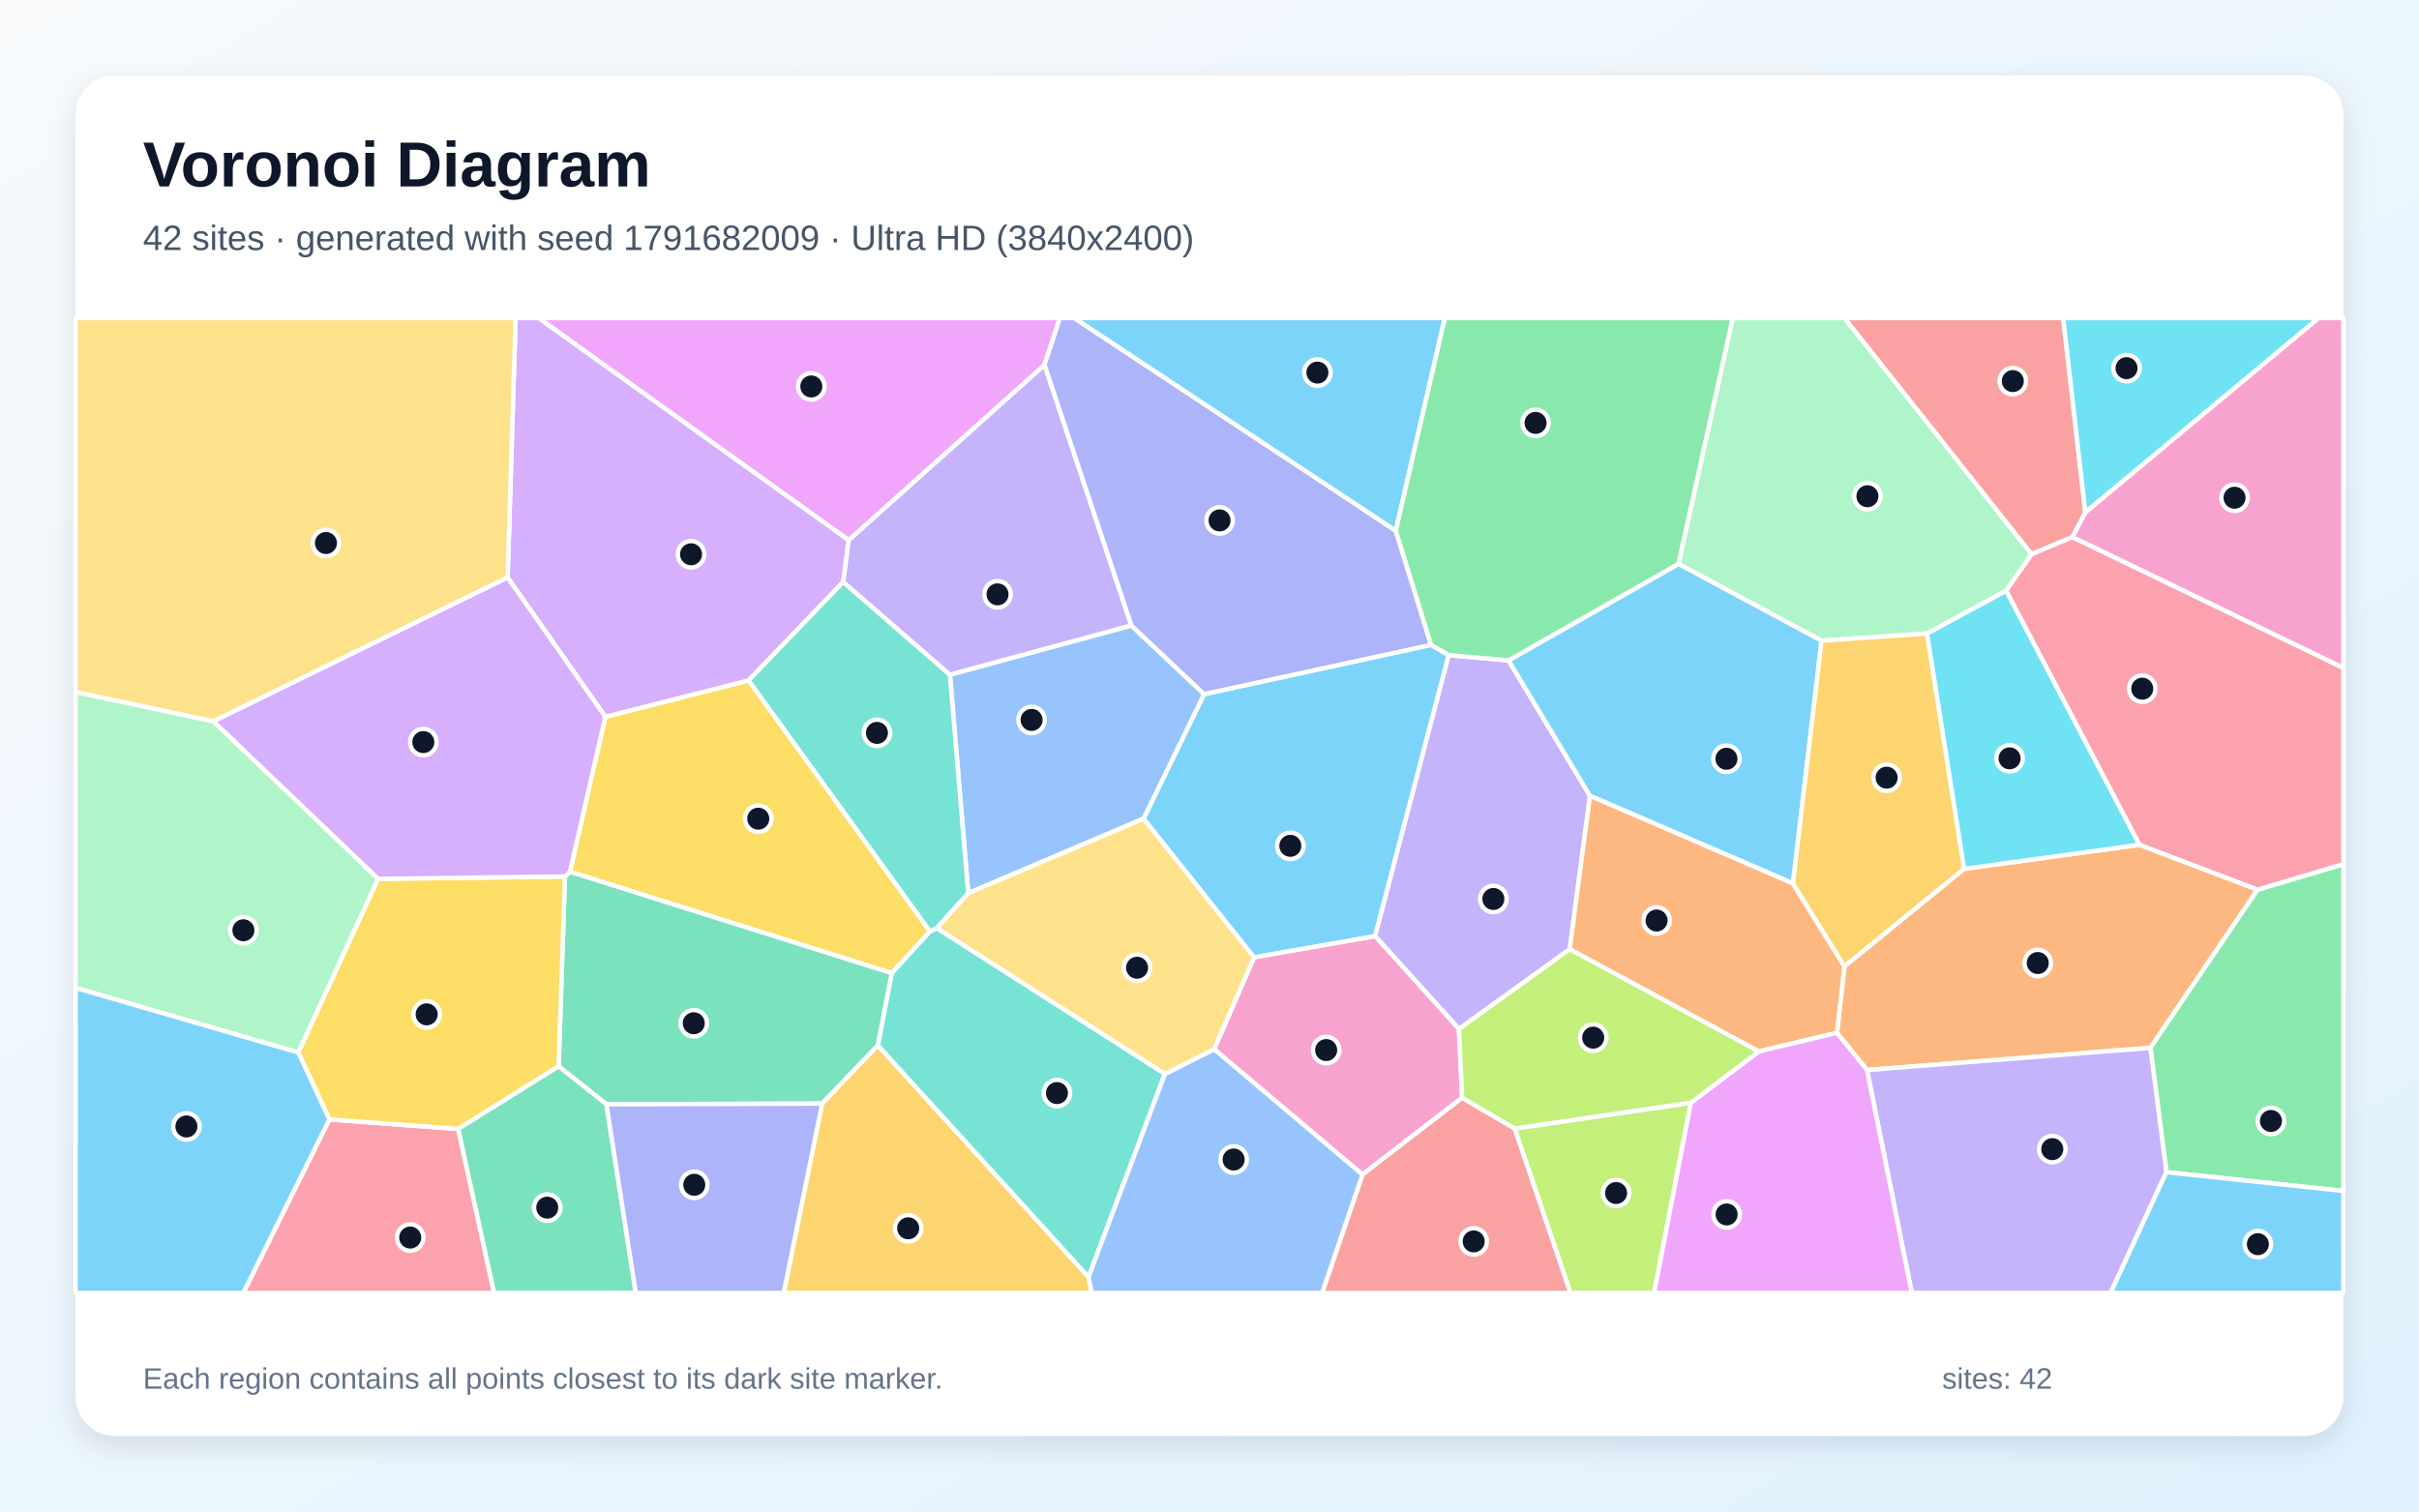
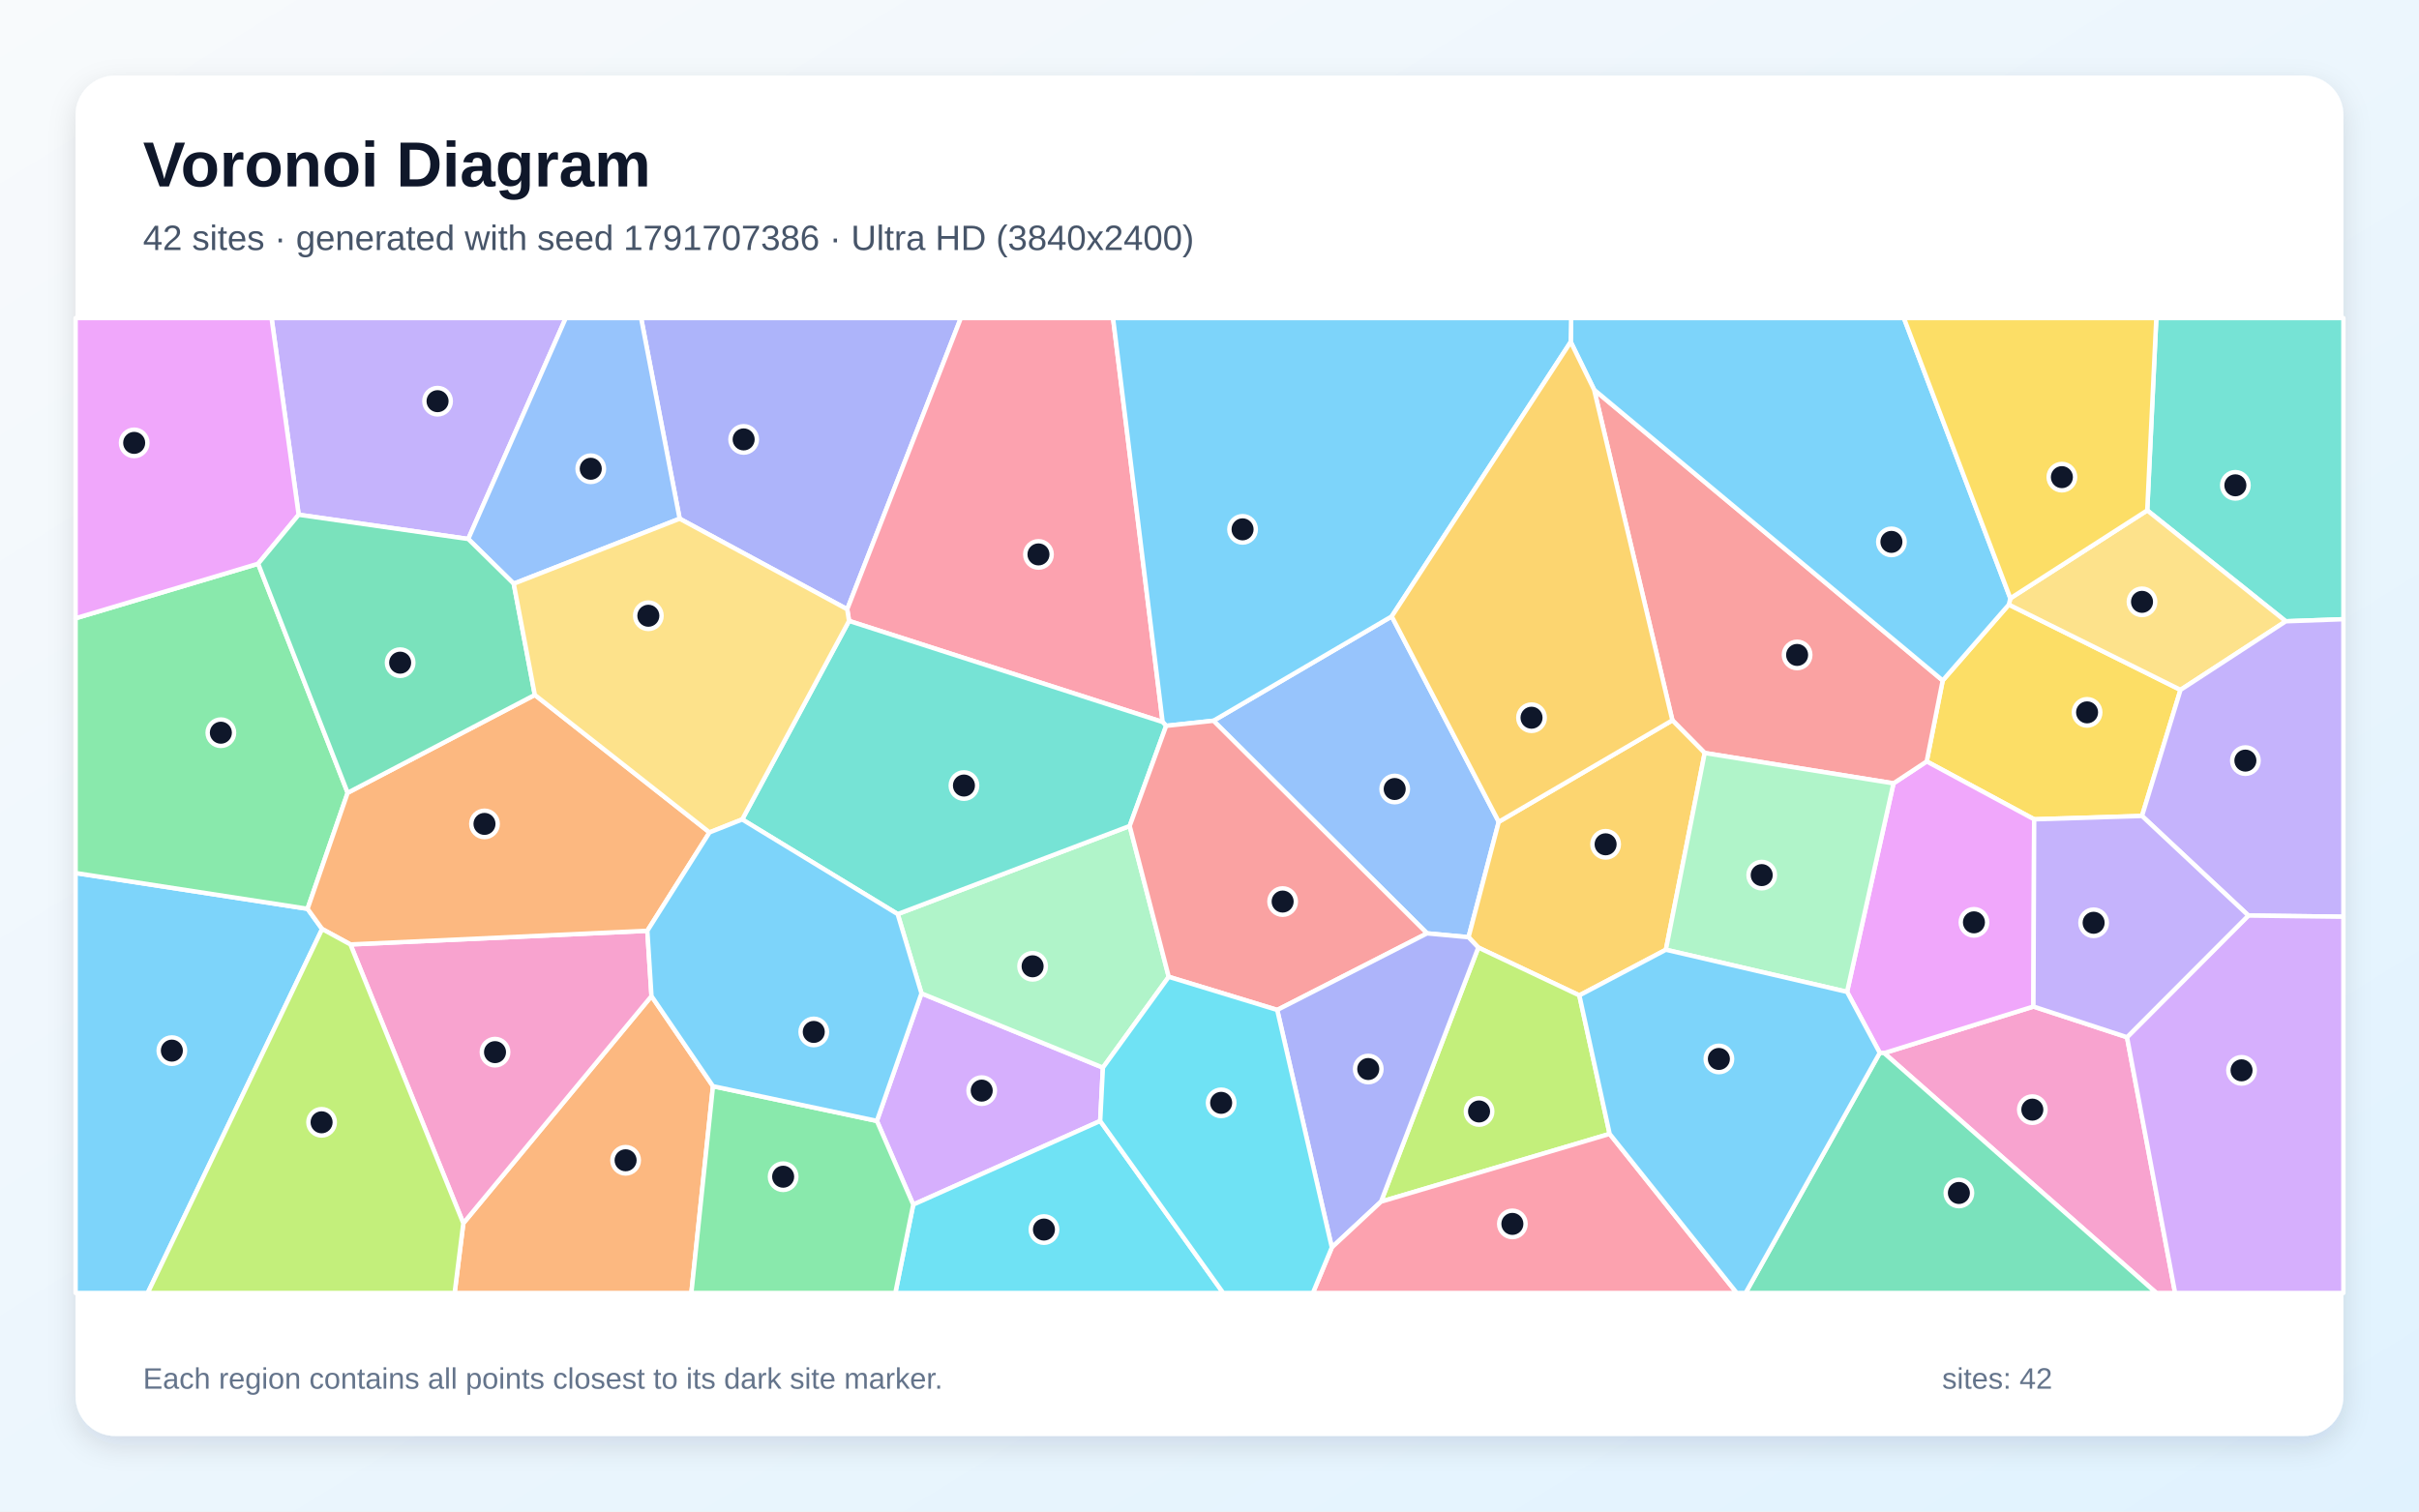
<svg xmlns="http://www.w3.org/2000/svg" width="3840" height="2400" viewBox="0 0 3840 2400" role="img" aria-labelledby="title description">
  <defs>
    <linearGradient id="background" x1="0" y1="0" x2="1" y2="1">
      <stop stop-color="#F8FAFC" />
      <stop offset="1" stop-color="#E0F2FE" />
    </linearGradient>
    <filter id="shadow" x="-5%" y="-5%" width="110%" height="110%">
      <feDropShadow dx="0" dy="15" stdDeviation="22" flood-color="#0F172A" flood-opacity=".12" />
    </filter>
  </defs>
  <rect width="3840" height="2400" fill="url(#background)" />
  <rect x="120" y="120" width="3600" height="2160" rx="63" fill="#FFFFFF" filter="url(#shadow)" />
  <g font-family="Arial, sans-serif">
    <text x="227" y="296" font-size="101" font-weight="700" fill="#0F172A">Voronoi Diagram</text>
-     <text x="227" y="397" font-size="56" fill="#475569">42 sites · generated with seed 1791682009 · Ultra HD (3840x2400)</text>
+     <text x="227" y="397" font-size="56" fill="#475569">42 sites · generated with seed 1791707386 · Ultra HD (3840x2400)</text>
  </g>
  <g stroke="#FFFFFF" stroke-width="7" stroke-linejoin="round">
-     <polygon points="1990.7,1520.2 1815.2,1299.9 1911.5,1102.1 2271.7,1023.9 2299.8,1040.2 2182.9,1486.5" fill="#38BDF8" fill-opacity="0.65" />
-     <polygon points="2394.7,1048.6 2524.0,1263.6 2491.8,1507.2 2316.0,1633.8 2182.9,1486.5 2299.8,1040.2" fill="#A78BFA" fill-opacity="0.65" />
-     <polygon points="2321.1,1743.0 2162.8,1865.0 1927.3,1665.9 1990.7,1520.2 2182.9,1486.5 2316.0,1633.8" fill="#F472B6" fill-opacity="0.65" />
-     <polygon points="2963.8,1699.0 2916.1,1639.9 2927.9,1534.3 3117.7,1379.6 3396.4,1341.3 3583.7,1412.6 3413.6,1663.8" fill="#FB923C" fill-opacity="0.65" />
-     <polygon points="904.7,1384.2 960.9,1138.1 1188.4,1080.3 1476.4,1478.9 1415.5,1545.2" fill="#FACC15" fill-opacity="0.65" />
-     <polygon points="3439.0,1861.2 3413.6,1663.8 3583.7,1412.6 3720.0,1372.0 3720.0,1891.0" fill="#4ADE80" fill-opacity="0.65" />
-     <polygon points="1849.3,1705.1 1727.9,2027.9 1393.4,1660.0 1415.5,1545.2 1476.4,1478.9 1487.1,1473.6" fill="#2DD4BF" fill-opacity="0.65" />
-     <polygon points="1537.1,1418.2 1507.9,1071.2 1795.8,993.1 1911.5,1102.1 1815.2,1299.9" fill="#60A5FA" fill-opacity="0.65" />
-     <polygon points="1658.0,579.7 1347.3,857.8 855.0,505.0 1682.5,505.0" fill="#E879F9" fill-opacity="0.65" />
-     <polygon points="962.7,1753.4 886.8,1693.1 896.8,1391.7 904.7,1384.2 1415.5,1545.2 1393.4,1660.0 1305.1,1752.3" fill="#34D399" fill-opacity="0.65" />
-     <polygon points="2162.8,1865.0 2321.1,1743.0 2404.6,1791.9 2493.2,2053.0 2098.7,2053.0" fill="#F87171" fill-opacity="0.65" />
-     <polygon points="2215.7,842.7 2271.7,1023.9 1911.5,1102.1 1795.8,993.1 1658.0,579.7 1682.5,505.0 1705.4,505.0" fill="#818CF8" fill-opacity="0.65" />
-     <polygon points="1305.1,1752.3 1393.4,1660.0 1727.9,2027.9 1733.2,2053.0 1244.0,2053.0" fill="#FBBF24" fill-opacity="0.65" />
-     <polygon points="2404.6,1791.9 2684.2,1750.8 2625.8,2053.0 2493.2,2053.0" fill="#A3E635" fill-opacity="0.65" />
-     <polygon points="1347.3,857.8 1338.6,924.0 1188.4,1080.3 960.9,1138.1 805.8,917.0 818.5,505.0 855.0,505.0" fill="#C084FC" fill-opacity="0.65" />
-     <polygon points="522.9,1777.4 727.4,1792.5 784.4,2053.0 386.1,2053.0" fill="#FB7185" fill-opacity="0.65" />
-     <polygon points="3396.4,1341.3 3117.7,1379.6 3058.8,1005.9 3184.6,937.7" fill="#22D3EE" fill-opacity="0.65" />
-     <polygon points="3225.1,880.0 3184.6,937.7 3058.8,1005.9 2891.6,1017.4 2664.4,895.4 2750.6,505.0 2928.1,505.0" fill="#86EFAC" fill-opacity="0.65" />
-     <polygon points="338.7,1145.5 120.0,1098.9 120.0,505.0 818.5,505.0 805.8,917.0" fill="#FCD34D" fill-opacity="0.65" />
-     <polygon points="2664.4,895.4 2891.6,1017.4 2846.2,1402.7 2524.0,1263.6 2394.7,1048.6" fill="#38BDF8" fill-opacity="0.65" />
-     <polygon points="2215.7,842.7 1705.4,505.0 2293.6,505.0" fill="#38BDF8" fill-opacity="0.65" />
-     <polygon points="2963.8,1699.0 3413.6,1663.8 3439.0,1861.2 3350.4,2053.0 3034.8,2053.0" fill="#A78BFA" fill-opacity="0.65" />
-     <polygon points="3289.6,852.8 3310.3,813.4 3680.3,505.0 3720.0,505.0 3720.0,1060.7" fill="#F472B6" fill-opacity="0.65" />
-     <polygon points="2791.9,1669.5 2491.8,1507.2 2524.0,1263.6 2846.2,1402.7 2927.9,1534.3 2916.1,1639.9" fill="#FB923C" fill-opacity="0.65" />
-     <polygon points="727.4,1792.5 522.9,1777.4 473.4,1671.2 600.0,1395.4 896.8,1391.7 886.8,1693.1" fill="#FACC15" fill-opacity="0.65" />
-     <polygon points="2664.4,895.4 2394.7,1048.6 2299.8,1040.2 2271.7,1023.9 2215.7,842.7 2293.6,505.0 2750.6,505.0" fill="#4ADE80" fill-opacity="0.65" />
-     <polygon points="1338.6,924.0 1507.9,1071.2 1537.1,1418.2 1487.1,1473.6 1476.4,1478.9 1188.4,1080.3" fill="#2DD4BF" fill-opacity="0.65" />
-     <polygon points="1727.9,2027.9 1849.3,1705.1 1927.3,1665.9 2162.8,1865.0 2098.7,2053.0 1733.2,2053.0" fill="#60A5FA" fill-opacity="0.65" />
-     <polygon points="2684.2,1750.8 2791.9,1669.5 2916.1,1639.9 2963.8,1699.0 3034.8,2053.0 2625.8,2053.0" fill="#E879F9" fill-opacity="0.65" />
-     <polygon points="727.4,1792.5 886.8,1693.1 962.7,1753.4 1009.3,2053.0 784.4,2053.0" fill="#34D399" fill-opacity="0.65" />
-     <polygon points="3310.3,813.4 3289.6,852.8 3225.1,880.0 2928.1,505.0 3275.2,505.0" fill="#F87171" fill-opacity="0.65" />
-     <polygon points="962.7,1753.4 1305.1,1752.3 1244.0,2053.0 1009.3,2053.0" fill="#818CF8" fill-opacity="0.65" />
-     <polygon points="2846.2,1402.7 2891.6,1017.4 3058.8,1005.9 3117.7,1379.6 2927.9,1534.3" fill="#FBBF24" fill-opacity="0.65" />
-     <polygon points="2791.9,1669.5 2684.2,1750.8 2404.6,1791.9 2321.1,1743.0 2316.0,1633.8 2491.8,1507.2" fill="#A3E635" fill-opacity="0.65" />
-     <polygon points="600.0,1395.4 338.7,1145.5 805.8,917.0 960.9,1138.1 904.7,1384.2 896.8,1391.7" fill="#C084FC" fill-opacity="0.65" />
-     <polygon points="3583.7,1412.6 3396.4,1341.3 3184.6,937.7 3225.1,880.0 3289.6,852.8 3720.0,1060.7 3720.0,1372.0" fill="#FB7185" fill-opacity="0.65" />
-     <polygon points="3310.3,813.4 3275.2,505.0 3680.3,505.0" fill="#22D3EE" fill-opacity="0.65" />
-     <polygon points="600.0,1395.4 473.4,1671.2 120.0,1568.6 120.0,1098.9 338.7,1145.5" fill="#86EFAC" fill-opacity="0.65" />
-     <polygon points="1849.3,1705.1 1487.1,1473.6 1537.1,1418.2 1815.2,1299.9 1990.7,1520.2 1927.3,1665.9" fill="#FCD34D" fill-opacity="0.65" />
-     <polygon points="3439.0,1861.2 3720.0,1891.0 3720.0,2053.0 3350.4,2053.0" fill="#38BDF8" fill-opacity="0.65" />
-     <polygon points="120.0,1568.6 473.4,1671.2 522.9,1777.4 386.1,2053.0 120.0,2053.0" fill="#38BDF8" fill-opacity="0.65" />
-     <polygon points="1795.8,993.1 1507.9,1071.2 1338.6,924.0 1347.3,857.8 1658.0,579.7" fill="#A78BFA" fill-opacity="0.65" />
+     <polygon points="120.0,1386.2 488.2,1443.0 511.4,1475.1 234.5,2053.0 120.0,2053.0" fill="#38BDF8" fill-opacity="0.65" />
+     <polygon points="743.3,855.8 474.1,817.3 431.1,505.0 898.1,505.0" fill="#A78BFA" fill-opacity="0.65" />
+     <polygon points="2991.0,1672.1 3227.9,1598.2 3376.5,1646.9 3452.8,2053.0 3423.0,2053.0" fill="#F472B6" fill-opacity="0.65" />
+     <polygon points="735.5,1942.3 1034.2,1581.6 1131.8,1724.7 1097.5,2053.0 721.7,2053.0" fill="#FB923C" fill-opacity="0.65" />
+     <polygon points="3400.3,1295.6 3229.1,1300.9 3058.5,1209.0 3083.9,1080.5 3188.9,960.0 3461.4,1095.4" fill="#FACC15" fill-opacity="0.65" />
+     <polygon points="409.8,895.1 551.9,1258.8 488.2,1443.0 120.0,1386.2 120.0,981.7" fill="#4ADE80" fill-opacity="0.65" />
+     <polygon points="3628.5,986.5 3408.6,810.4 3423.0,505.0 3720.0,505.0 3720.0,983.2" fill="#2DD4BF" fill-opacity="0.65" />
+     <polygon points="2265.4,1482.0 1926.3,1144.4 2209.3,978.7 2379.2,1304.9 2331.2,1488.1" fill="#60A5FA" fill-opacity="0.65" />
+     <polygon points="2984.0,1671.7 2932.1,1574.9 3005.8,1243.8 3058.5,1209.0 3229.1,1300.9 3227.9,1598.2 2991.0,1672.1" fill="#E879F9" fill-opacity="0.65" />
+     <polygon points="2984.0,1671.7 2991.0,1672.1 3423.0,2053.0 2771.0,2053.0" fill="#34D399" fill-opacity="0.65" />
+     <polygon points="3005.8,1243.8 2706.1,1195.6 2654.8,1143.7 2530.6,618.9 3083.9,1080.5 3058.5,1209.0" fill="#F87171" fill-opacity="0.65" />
+     <polygon points="1344.9,967.4 1078.9,823.6 1017.7,505.0 1525.3,505.0" fill="#818CF8" fill-opacity="0.65" />
+     <polygon points="2644.5,1508.0 2507.1,1580.5 2346.7,1504.5 2331.2,1488.1 2379.2,1304.9 2654.8,1143.7 2706.1,1195.6" fill="#FBBF24" fill-opacity="0.65" />
+     <polygon points="2555.2,1800.4 2192.3,1908.0 2346.7,1504.5 2507.1,1580.5" fill="#A3E635" fill-opacity="0.65" />
+     <polygon points="1392.0,1779.8 1462.8,1577.3 1750.8,1695.2 1746.5,1779.9 1449.7,1912.7" fill="#C084FC" fill-opacity="0.65" />
+     <polygon points="1845.6,1146.4 1347.8,985.9 1344.9,967.4 1525.3,505.0 1766.9,505.0" fill="#FB7185" fill-opacity="0.65" />
+     <polygon points="1449.7,1912.7 1746.5,1779.9 1941.8,2053.0 1421.3,2053.0" fill="#22D3EE" fill-opacity="0.65" />
+     <polygon points="1855.3,1551.0 1750.8,1695.2 1462.8,1577.3 1425.0,1451.4 1793.3,1311.5" fill="#86EFAC" fill-opacity="0.65" />
+     <polygon points="3461.4,1095.4 3188.9,960.0 3191.3,950.0 3408.6,810.4 3628.5,986.5" fill="#FCD34D" fill-opacity="0.65" />
+     <polygon points="3191.3,950.0 3188.9,960.0 3083.9,1080.5 2530.6,618.9 2493.4,542.9 2494.1,505.0 3022.3,505.0" fill="#38BDF8" fill-opacity="0.65" />
+     <polygon points="2493.4,542.9 2209.3,978.7 1926.3,1144.4 1851.2,1152.5 1845.6,1146.4 1766.9,505.0 2494.1,505.0" fill="#38BDF8" fill-opacity="0.65" />
+     <polygon points="3569.2,1453.7 3400.3,1295.6 3461.4,1095.4 3628.5,986.5 3720.0,983.2 3720.0,1455.6" fill="#A78BFA" fill-opacity="0.65" />
+     <polygon points="556.3,1499.6 1027.6,1477.9 1034.2,1581.6 735.5,1942.3" fill="#F472B6" fill-opacity="0.65" />
+     <polygon points="849.0,1103.4 1126.3,1321.7 1027.6,1477.9 556.3,1499.6 511.4,1475.1 488.2,1443.0 551.9,1258.8" fill="#FB923C" fill-opacity="0.65" />
+     <polygon points="3408.6,810.4 3191.3,950.0 3022.3,505.0 3423.0,505.0" fill="#FACC15" fill-opacity="0.65" />
+     <polygon points="1131.8,1724.7 1392.0,1779.8 1449.7,1912.7 1421.3,2053.0 1097.5,2053.0" fill="#4ADE80" fill-opacity="0.65" />
+     <polygon points="1793.3,1311.5 1425.0,1451.4 1178.2,1301.1 1347.8,985.9 1845.6,1146.4 1851.2,1152.5" fill="#2DD4BF" fill-opacity="0.65" />
+     <polygon points="1078.9,823.6 815.5,926.8 743.3,855.8 898.1,505.0 1017.7,505.0" fill="#60A5FA" fill-opacity="0.65" />
+     <polygon points="474.1,817.3 409.8,895.1 120.0,981.7 120.0,505.0 431.1,505.0" fill="#E879F9" fill-opacity="0.65" />
+     <polygon points="815.5,926.8 849.0,1103.4 551.9,1258.8 409.8,895.1 474.1,817.3 743.3,855.8" fill="#34D399" fill-opacity="0.65" />
+     <polygon points="2027.5,1603.6 1855.3,1551.0 1793.3,1311.5 1851.2,1152.5 1926.3,1144.4 2265.4,1482.0" fill="#F87171" fill-opacity="0.65" />
+     <polygon points="2027.5,1603.6 2265.4,1482.0 2331.2,1488.1 2346.7,1504.5 2192.3,1908.0 2114.2,1980.7" fill="#818CF8" fill-opacity="0.65" />
+     <polygon points="2493.4,542.9 2530.6,618.9 2654.8,1143.7 2379.2,1304.9 2209.3,978.7" fill="#FBBF24" fill-opacity="0.65" />
+     <polygon points="511.4,1475.1 556.3,1499.6 735.5,1942.3 721.7,2053.0 234.5,2053.0" fill="#A3E635" fill-opacity="0.65" />
+     <polygon points="3376.5,1646.9 3569.2,1453.7 3720.0,1455.6 3720.0,2053.0 3452.8,2053.0" fill="#C084FC" fill-opacity="0.65" />
+     <polygon points="2114.2,1980.7 2192.3,1908.0 2555.2,1800.4 2757.0,2053.0 2084.1,2053.0" fill="#FB7185" fill-opacity="0.65" />
+     <polygon points="1746.5,1779.9 1750.8,1695.2 1855.3,1551.0 2027.5,1603.6 2114.2,1980.7 2084.1,2053.0 1941.8,2053.0" fill="#22D3EE" fill-opacity="0.65" />
+     <polygon points="2644.5,1508.0 2706.1,1195.6 3005.8,1243.8 2932.1,1574.9" fill="#86EFAC" fill-opacity="0.65" />
+     <polygon points="815.5,926.8 1078.9,823.6 1344.9,967.4 1347.8,985.9 1178.2,1301.1 1126.3,1321.7 849.0,1103.4" fill="#FCD34D" fill-opacity="0.65" />
+     <polygon points="2555.2,1800.4 2507.1,1580.5 2644.5,1508.0 2932.1,1574.9 2984.0,1671.7 2771.0,2053.0 2757.0,2053.0" fill="#38BDF8" fill-opacity="0.65" />
+     <polygon points="1178.2,1301.1 1425.0,1451.4 1462.8,1577.3 1392.0,1779.8 1131.8,1724.7 1034.2,1581.6 1027.6,1477.9 1126.3,1321.7" fill="#38BDF8" fill-opacity="0.65" />
+     <polygon points="3376.5,1646.9 3227.9,1598.2 3229.1,1300.9 3400.3,1295.6 3569.2,1453.7" fill="#A78BFA" fill-opacity="0.65" />
  </g>
  <g>
-     <circle cx="2048.3" cy="1343.0" r="21" fill="#0F172A" stroke="#FFFFFF" stroke-width="7" />
-     <circle cx="2370.6" cy="1427.4" r="21" fill="#0F172A" stroke="#FFFFFF" stroke-width="7" />
-     <circle cx="2105.2" cy="1667.3" r="21" fill="#0F172A" stroke="#FFFFFF" stroke-width="7" />
-     <circle cx="3234.8" cy="1529.1" r="21" fill="#0F172A" stroke="#FFFFFF" stroke-width="7" />
-     <circle cx="1203.7" cy="1299.9" r="21" fill="#0F172A" stroke="#FFFFFF" stroke-width="7" />
-     <circle cx="3605.0" cy="1779.9" r="21" fill="#0F172A" stroke="#FFFFFF" stroke-width="7" />
-     <circle cx="1677.8" cy="1735.6" r="21" fill="#0F172A" stroke="#FFFFFF" stroke-width="7" />
-     <circle cx="1637.6" cy="1143.1" r="21" fill="#0F172A" stroke="#FFFFFF" stroke-width="7" />
-     <circle cx="1287.9" cy="613.6" r="21" fill="#0F172A" stroke="#FFFFFF" stroke-width="7" />
-     <circle cx="1101.3" cy="1624.7" r="21" fill="#0F172A" stroke="#FFFFFF" stroke-width="7" />
-     <circle cx="2339.4" cy="1971.1" r="21" fill="#0F172A" stroke="#FFFFFF" stroke-width="7" />
-     <circle cx="1936.0" cy="826.3" r="21" fill="#0F172A" stroke="#FFFFFF" stroke-width="7" />
-     <circle cx="1441.7" cy="1950.3" r="21" fill="#0F172A" stroke="#FFFFFF" stroke-width="7" />
-     <circle cx="2565.4" cy="1894.3" r="21" fill="#0F172A" stroke="#FFFFFF" stroke-width="7" />
-     <circle cx="1097.0" cy="880.1" r="21" fill="#0F172A" stroke="#FFFFFF" stroke-width="7" />
-     <circle cx="651.2" cy="1965.0" r="21" fill="#0F172A" stroke="#FFFFFF" stroke-width="7" />
-     <circle cx="3190.1" cy="1204.1" r="21" fill="#0F172A" stroke="#FFFFFF" stroke-width="7" />
-     <circle cx="2964.4" cy="787.9" r="21" fill="#0F172A" stroke="#FFFFFF" stroke-width="7" />
-     <circle cx="517.4" cy="862.2" r="21" fill="#0F172A" stroke="#FFFFFF" stroke-width="7" />
-     <circle cx="2740.6" cy="1204.8" r="21" fill="#0F172A" stroke="#FFFFFF" stroke-width="7" />
-     <circle cx="2091.3" cy="591.6" r="21" fill="#0F172A" stroke="#FFFFFF" stroke-width="7" />
-     <circle cx="3257.9" cy="1824.6" r="21" fill="#0F172A" stroke="#FFFFFF" stroke-width="7" />
-     <circle cx="3547.2" cy="790.3" r="21" fill="#0F172A" stroke="#FFFFFF" stroke-width="7" />
-     <circle cx="2629.7" cy="1461.6" r="21" fill="#0F172A" stroke="#FFFFFF" stroke-width="7" />
-     <circle cx="677.3" cy="1610.6" r="21" fill="#0F172A" stroke="#FFFFFF" stroke-width="7" />
-     <circle cx="2437.6" cy="671.5" r="21" fill="#0F172A" stroke="#FFFFFF" stroke-width="7" />
-     <circle cx="1392.1" cy="1163.7" r="21" fill="#0F172A" stroke="#FFFFFF" stroke-width="7" />
-     <circle cx="1958.3" cy="1841.1" r="21" fill="#0F172A" stroke="#FFFFFF" stroke-width="7" />
-     <circle cx="2740.9" cy="1928.3" r="21" fill="#0F172A" stroke="#FFFFFF" stroke-width="7" />
-     <circle cx="868.7" cy="1917.5" r="21" fill="#0F172A" stroke="#FFFFFF" stroke-width="7" />
-     <circle cx="3195.2" cy="605.1" r="21" fill="#0F172A" stroke="#FFFFFF" stroke-width="7" />
-     <circle cx="1102.1" cy="1881.2" r="21" fill="#0F172A" stroke="#FFFFFF" stroke-width="7" />
-     <circle cx="2994.9" cy="1234.8" r="21" fill="#0F172A" stroke="#FFFFFF" stroke-width="7" />
-     <circle cx="2529.1" cy="1647.6" r="21" fill="#0F172A" stroke="#FFFFFF" stroke-width="7" />
-     <circle cx="672.0" cy="1178.3" r="21" fill="#0F172A" stroke="#FFFFFF" stroke-width="7" />
-     <circle cx="3400.7" cy="1093.5" r="21" fill="#0F172A" stroke="#FFFFFF" stroke-width="7" />
-     <circle cx="3375.7" cy="584.6" r="21" fill="#0F172A" stroke="#FFFFFF" stroke-width="7" />
-     <circle cx="386.4" cy="1477.1" r="21" fill="#0F172A" stroke="#FFFFFF" stroke-width="7" />
-     <circle cx="1805.0" cy="1536.6" r="21" fill="#0F172A" stroke="#FFFFFF" stroke-width="7" />
-     <circle cx="3584.2" cy="1975.5" r="21" fill="#0F172A" stroke="#FFFFFF" stroke-width="7" />
-     <circle cx="295.9" cy="1788.6" r="21" fill="#0F172A" stroke="#FFFFFF" stroke-width="7" />
-     <circle cx="1583.5" cy="943.7" r="21" fill="#0F172A" stroke="#FFFFFF" stroke-width="7" />
+     <circle cx="272.8" cy="1668.2" r="21" fill="#0F172A" stroke="#FFFFFF" stroke-width="7" />
+     <circle cx="694.6" cy="637.0" r="21" fill="#0F172A" stroke="#FFFFFF" stroke-width="7" />
+     <circle cx="3226.2" cy="1761.9" r="21" fill="#0F172A" stroke="#FFFFFF" stroke-width="7" />
+     <circle cx="993.1" cy="1842.3" r="21" fill="#0F172A" stroke="#FFFFFF" stroke-width="7" />
+     <circle cx="3313.1" cy="1131.1" r="21" fill="#0F172A" stroke="#FFFFFF" stroke-width="7" />
+     <circle cx="350.6" cy="1163.4" r="21" fill="#0F172A" stroke="#FFFFFF" stroke-width="7" />
+     <circle cx="3548.5" cy="770.6" r="21" fill="#0F172A" stroke="#FFFFFF" stroke-width="7" />
+     <circle cx="2214.0" cy="1252.8" r="21" fill="#0F172A" stroke="#FFFFFF" stroke-width="7" />
+     <circle cx="3133.5" cy="1464.5" r="21" fill="#0F172A" stroke="#FFFFFF" stroke-width="7" />
+     <circle cx="3109.6" cy="1894.2" r="21" fill="#0F172A" stroke="#FFFFFF" stroke-width="7" />
+     <circle cx="2852.8" cy="1039.9" r="21" fill="#0F172A" stroke="#FFFFFF" stroke-width="7" />
+     <circle cx="1180.5" cy="697.7" r="21" fill="#0F172A" stroke="#FFFFFF" stroke-width="7" />
+     <circle cx="2548.8" cy="1340.6" r="21" fill="#0F172A" stroke="#FFFFFF" stroke-width="7" />
+     <circle cx="2347.9" cy="1764.8" r="21" fill="#0F172A" stroke="#FFFFFF" stroke-width="7" />
+     <circle cx="1558.4" cy="1731.7" r="21" fill="#0F172A" stroke="#FFFFFF" stroke-width="7" />
+     <circle cx="1648.5" cy="880.3" r="21" fill="#0F172A" stroke="#FFFFFF" stroke-width="7" />
+     <circle cx="1657.2" cy="1952.3" r="21" fill="#0F172A" stroke="#FFFFFF" stroke-width="7" />
+     <circle cx="1639.2" cy="1534.3" r="21" fill="#0F172A" stroke="#FFFFFF" stroke-width="7" />
+     <circle cx="3400.3" cy="955.6" r="21" fill="#0F172A" stroke="#FFFFFF" stroke-width="7" />
+     <circle cx="3002.5" cy="860.4" r="21" fill="#0F172A" stroke="#FFFFFF" stroke-width="7" />
+     <circle cx="1972.5" cy="840.5" r="21" fill="#0F172A" stroke="#FFFFFF" stroke-width="7" />
+     <circle cx="3564.4" cy="1207.7" r="21" fill="#0F172A" stroke="#FFFFFF" stroke-width="7" />
+     <circle cx="785.8" cy="1670.6" r="21" fill="#0F172A" stroke="#FFFFFF" stroke-width="7" />
+     <circle cx="769.1" cy="1308.2" r="21" fill="#0F172A" stroke="#FFFFFF" stroke-width="7" />
+     <circle cx="3273.1" cy="757.6" r="21" fill="#0F172A" stroke="#FFFFFF" stroke-width="7" />
+     <circle cx="1243.2" cy="1868.4" r="21" fill="#0F172A" stroke="#FFFFFF" stroke-width="7" />
+     <circle cx="1530.2" cy="1247.3" r="21" fill="#0F172A" stroke="#FFFFFF" stroke-width="7" />
+     <circle cx="937.8" cy="744.3" r="21" fill="#0F172A" stroke="#FFFFFF" stroke-width="7" />
+     <circle cx="213.0" cy="703.2" r="21" fill="#0F172A" stroke="#FFFFFF" stroke-width="7" />
+     <circle cx="635.2" cy="1052.2" r="21" fill="#0F172A" stroke="#FFFFFF" stroke-width="7" />
+     <circle cx="2036.1" cy="1431.5" r="21" fill="#0F172A" stroke="#FFFFFF" stroke-width="7" />
+     <circle cx="2172.0" cy="1697.4" r="21" fill="#0F172A" stroke="#FFFFFF" stroke-width="7" />
+     <circle cx="2431.2" cy="1139.6" r="21" fill="#0F172A" stroke="#FFFFFF" stroke-width="7" />
+     <circle cx="510.5" cy="1782.0" r="21" fill="#0F172A" stroke="#FFFFFF" stroke-width="7" />
+     <circle cx="3558.3" cy="1699.5" r="21" fill="#0F172A" stroke="#FFFFFF" stroke-width="7" />
+     <circle cx="2400.8" cy="1943.3" r="21" fill="#0F172A" stroke="#FFFFFF" stroke-width="7" />
+     <circle cx="1938.5" cy="1751.1" r="21" fill="#0F172A" stroke="#FFFFFF" stroke-width="7" />
+     <circle cx="2796.6" cy="1389.5" r="21" fill="#0F172A" stroke="#FFFFFF" stroke-width="7" />
+     <circle cx="1029.2" cy="977.7" r="21" fill="#0F172A" stroke="#FFFFFF" stroke-width="7" />
+     <circle cx="2728.6" cy="1681.4" r="21" fill="#0F172A" stroke="#FFFFFF" stroke-width="7" />
+     <circle cx="1291.8" cy="1638.5" r="21" fill="#0F172A" stroke="#FFFFFF" stroke-width="7" />
+     <circle cx="3323.5" cy="1465.2" r="21" fill="#0F172A" stroke="#FFFFFF" stroke-width="7" />
  </g>
  <g font-family="Arial, sans-serif" font-size="47" fill="#64748B">
    <text x="227" y="2205">Each region contains all points closest to its dark site marker.</text>
    <text x="3083" y="2205">sites: 42</text>
  </g>
</svg>
